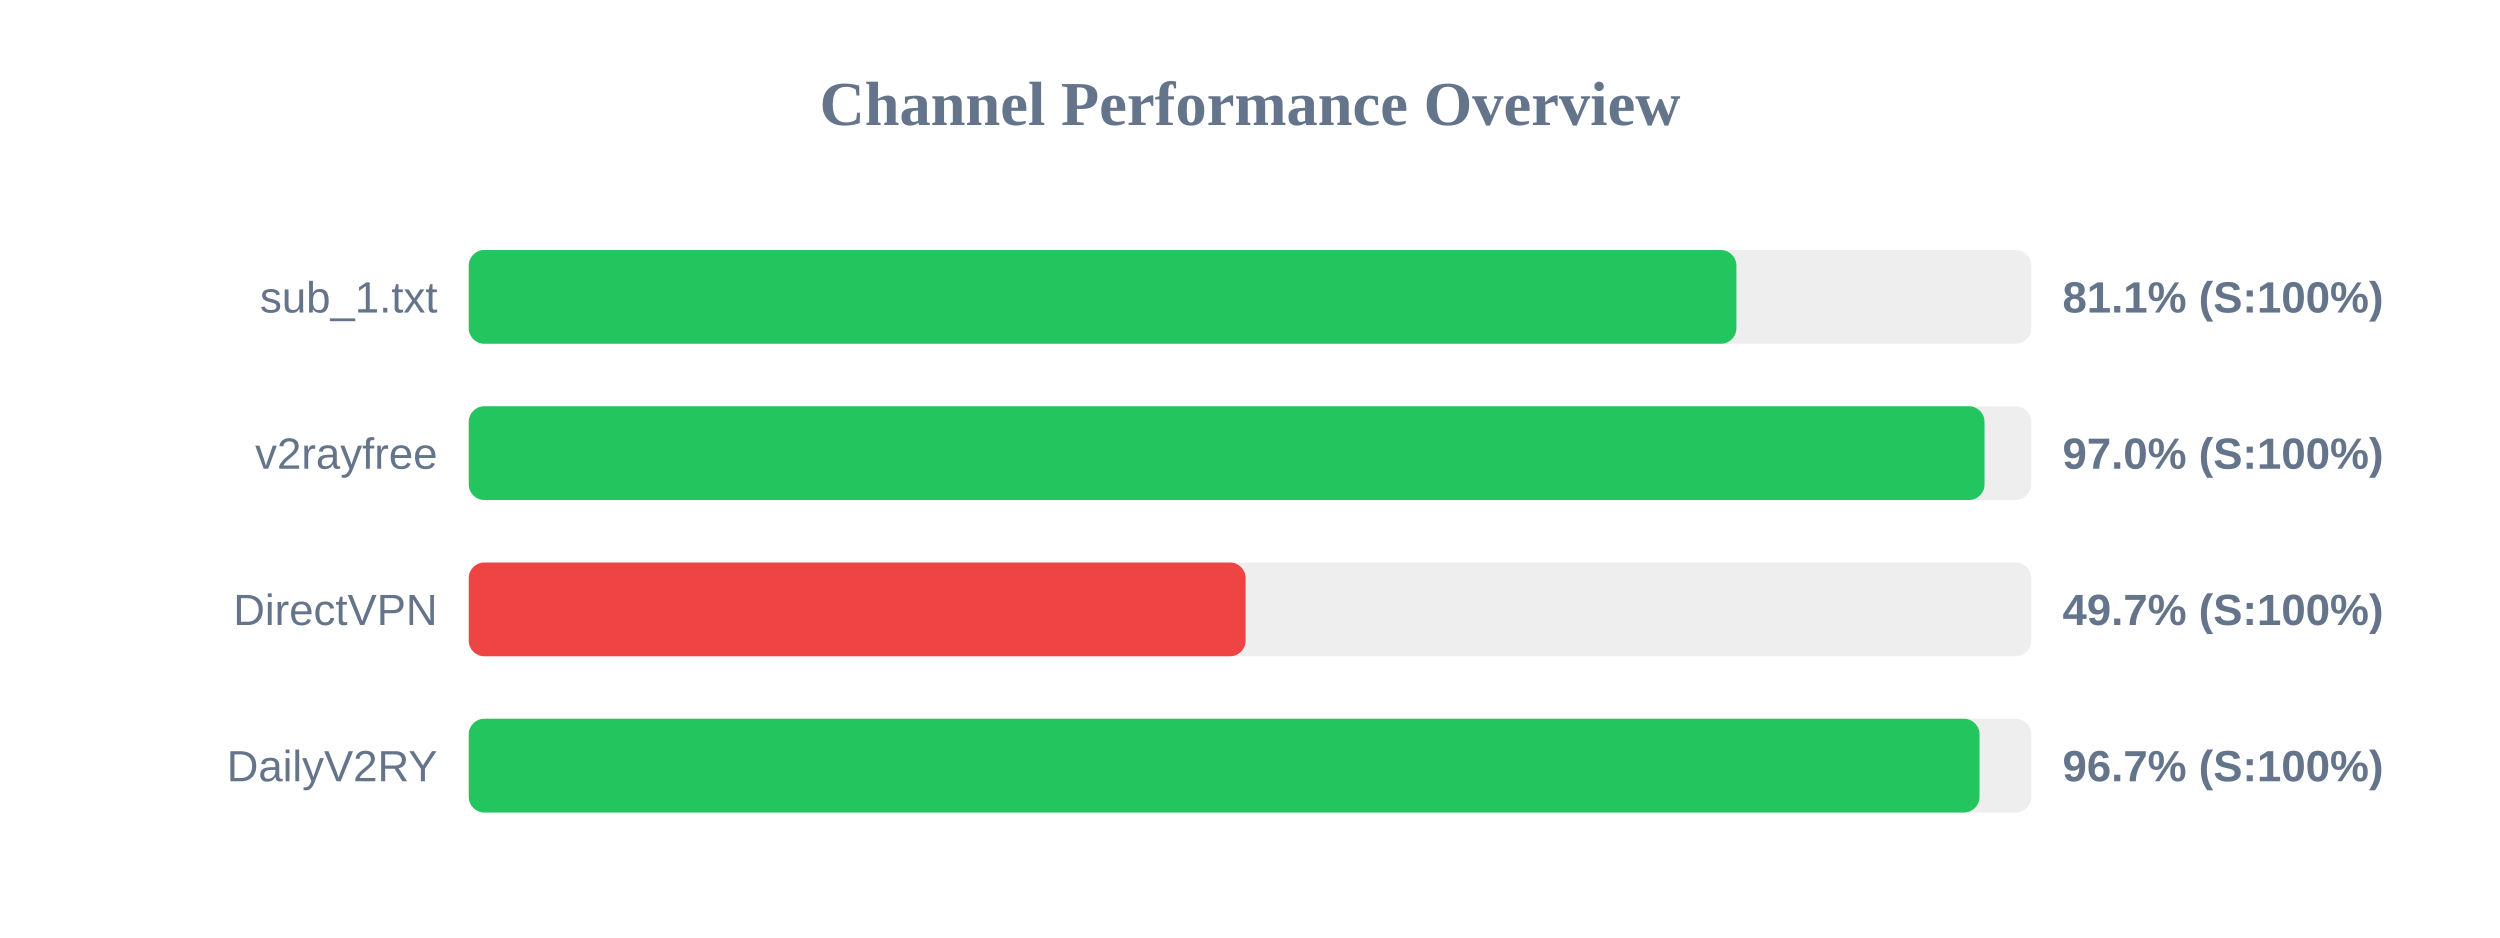
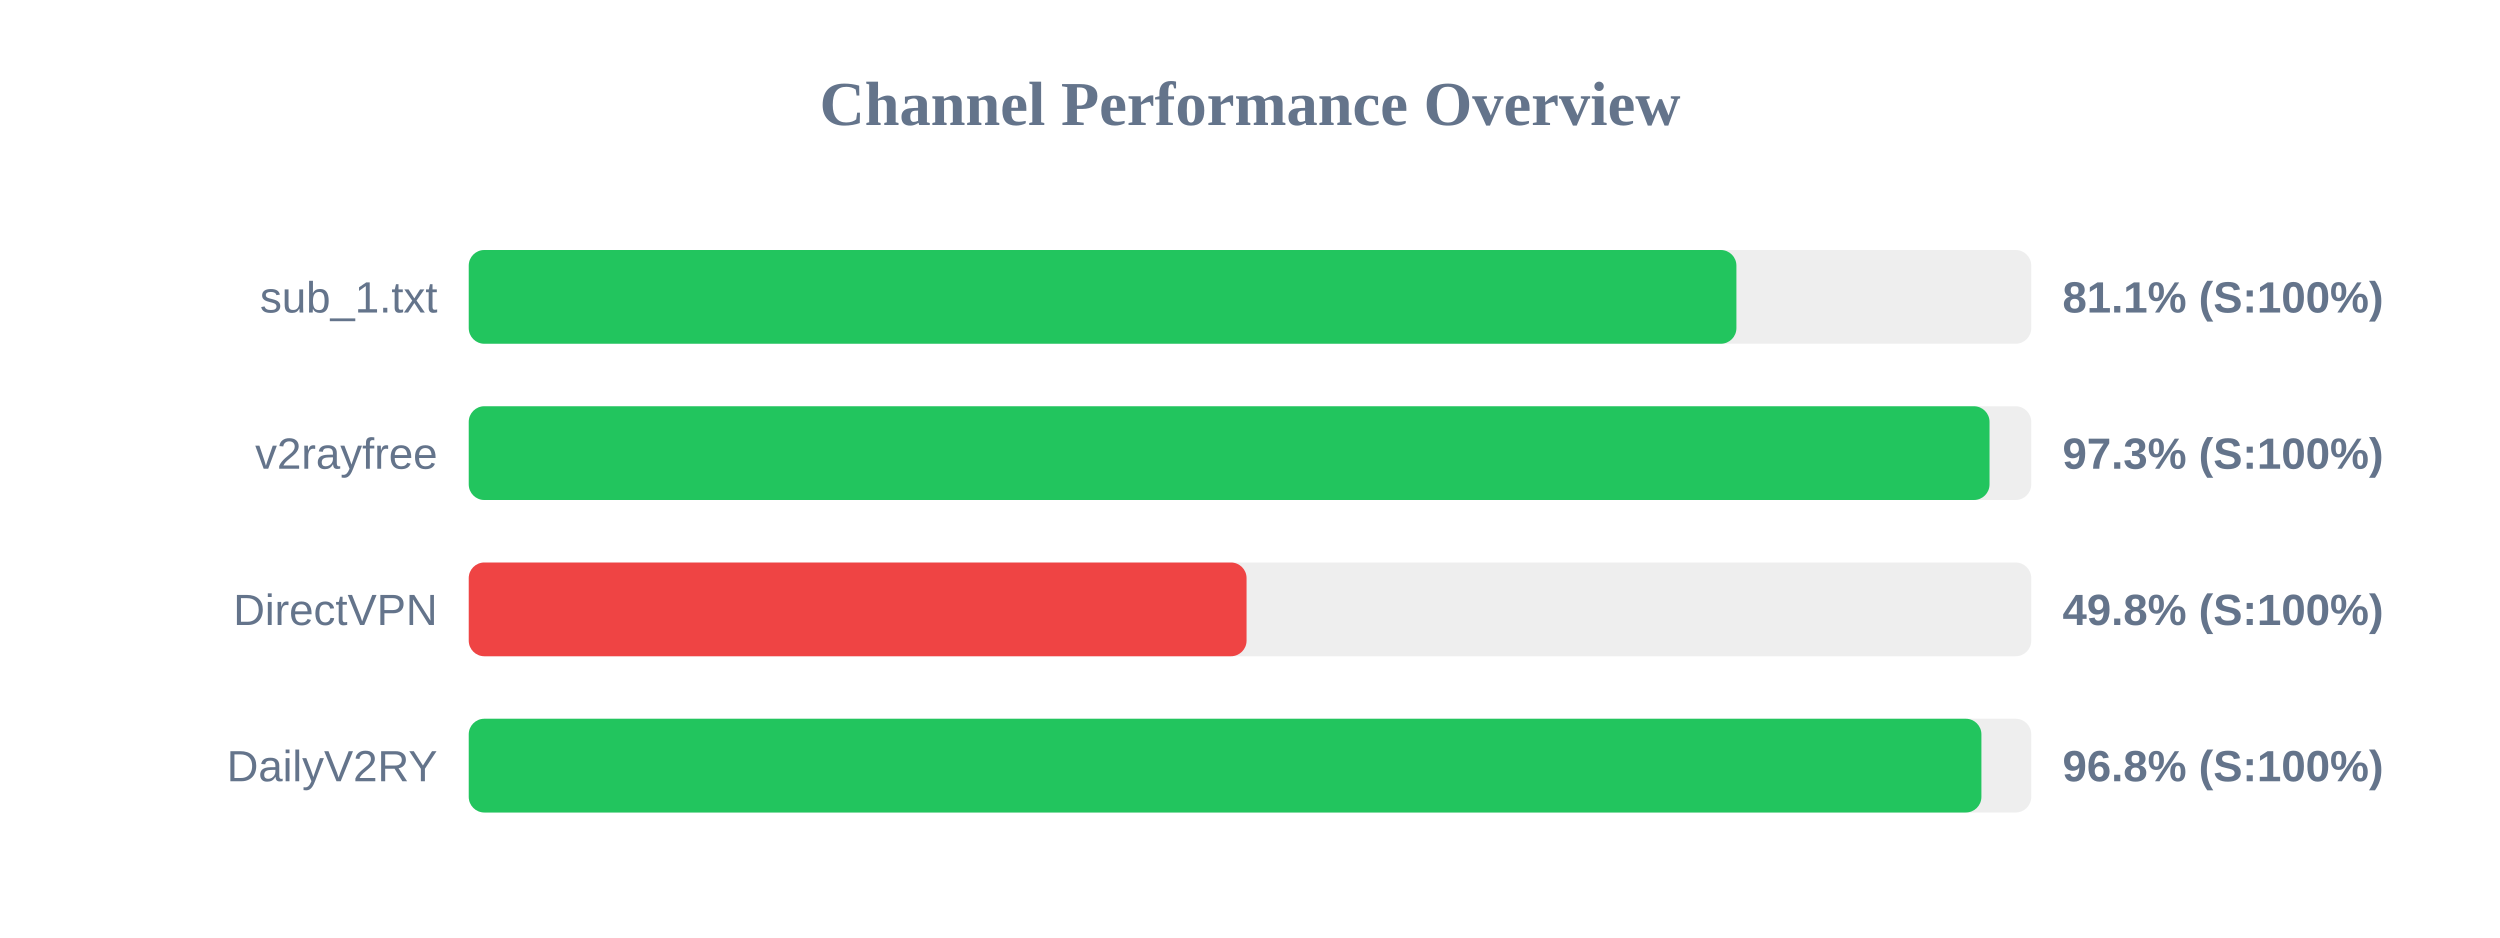
<svg xmlns="http://www.w3.org/2000/svg" width="800" height="300" version="1.1">
  <style>
        .row { font: 14px Arial; fill: #64748b; }
        .score { font: bold 14px Arial; fill: #64748b; }
    </style>
  <text x="400" y="40" text-anchor="middle" font-size="20px" font-weight="bold" fill="#64748b">Channel Performance Overview</text>
  <rect x="150" y="80" width="500" height="30" fill="#eee" rx="5" />
  <rect x="150" y="80" width="405.65" height="30" fill="#22c55e" rx="5" />
  <text x="140" y="100" text-anchor="end" class="row">sub_1.txt</text>
  <text x="660" y="100" text-anchor="start" class="score">81.1% (S:100%)</text>
  <rect x="150" y="130" width="500" height="30" fill="#eee" rx="5" />
-   <rect x="150" y="130" width="485.05" height="30" fill="#22c55e" rx="5" />
+   <rect x="150" y="130" width="486.65" height="30" fill="#22c55e" rx="5" />
  <text x="140" y="150" text-anchor="end" class="row">v2rayfree</text>
-   <text x="660" y="150" text-anchor="start" class="score">97.0% (S:100%)</text>
+   <text x="660" y="150" text-anchor="start" class="score">97.3% (S:100%)</text>
  <rect x="150" y="180" width="500" height="30" fill="#eee" rx="5" />
-   <rect x="150" y="180" width="248.6" height="30" fill="#ef4444" rx="5" />
+   <rect x="150" y="180" width="248.9" height="30" fill="#ef4444" rx="5" />
  <text x="140" y="200" text-anchor="end" class="row">DirectVPN</text>
-   <text x="660" y="200" text-anchor="start" class="score">49.7% (S:100%)</text>
+   <text x="660" y="200" text-anchor="start" class="score">49.8% (S:100%)</text>
  <rect x="150" y="230" width="500" height="30" fill="#eee" rx="5" />
-   <rect x="150" y="230" width="483.45" height="30" fill="#22c55e" rx="5" />
+   <rect x="150" y="230" width="484.05" height="30" fill="#22c55e" rx="5" />
  <text x="140" y="250" text-anchor="end" class="row">DailyV2RY</text>
-   <text x="660" y="250" text-anchor="start" class="score">96.7% (S:100%)</text>
+   <text x="660" y="250" text-anchor="start" class="score">96.8% (S:100%)</text>
</svg>
